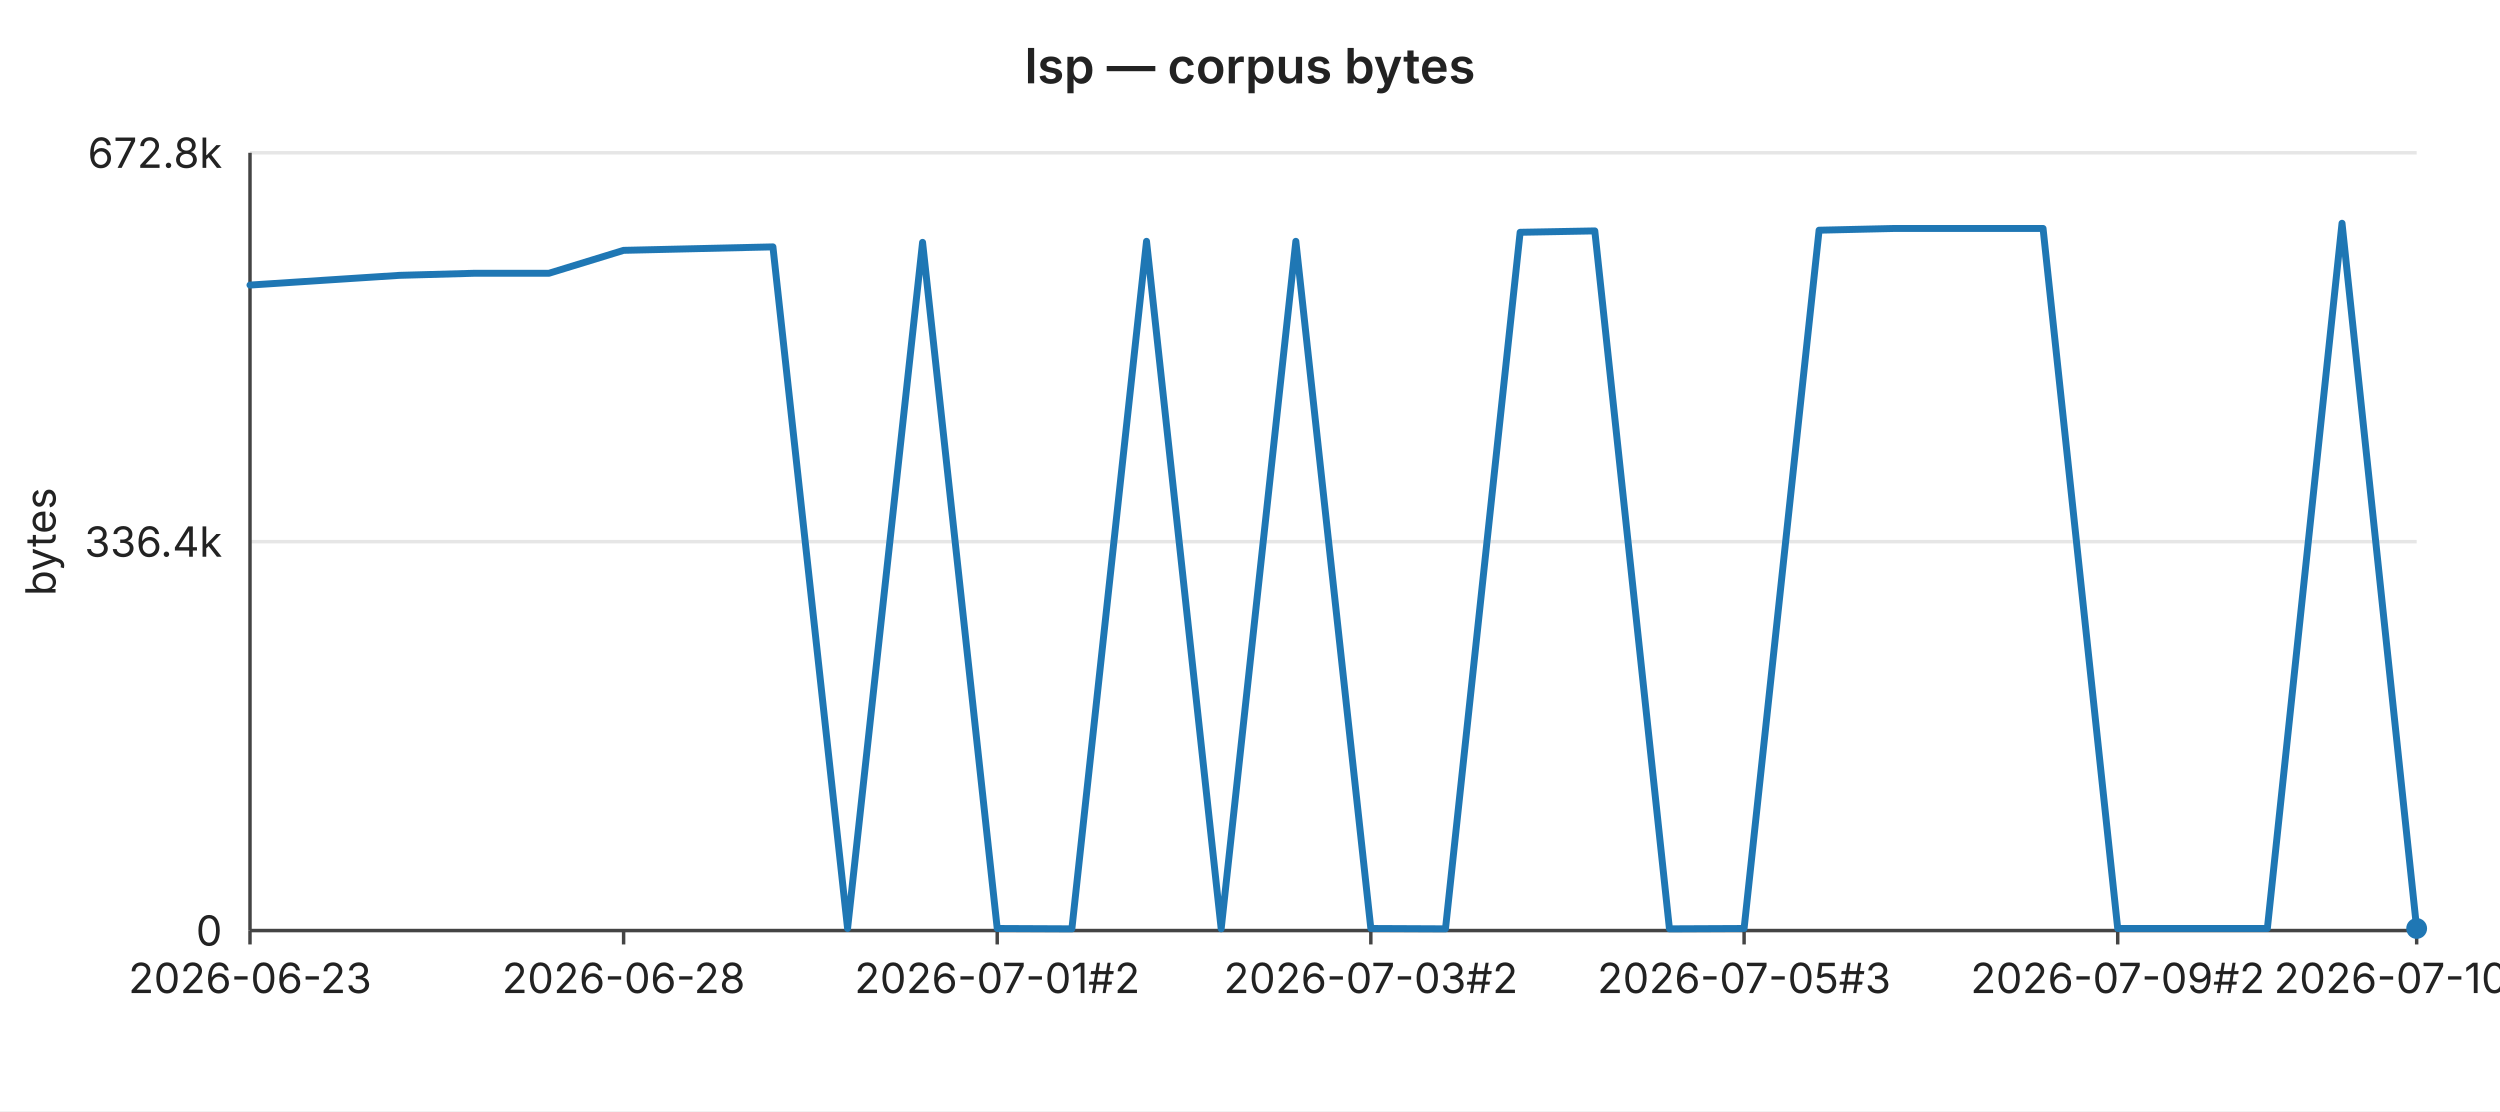
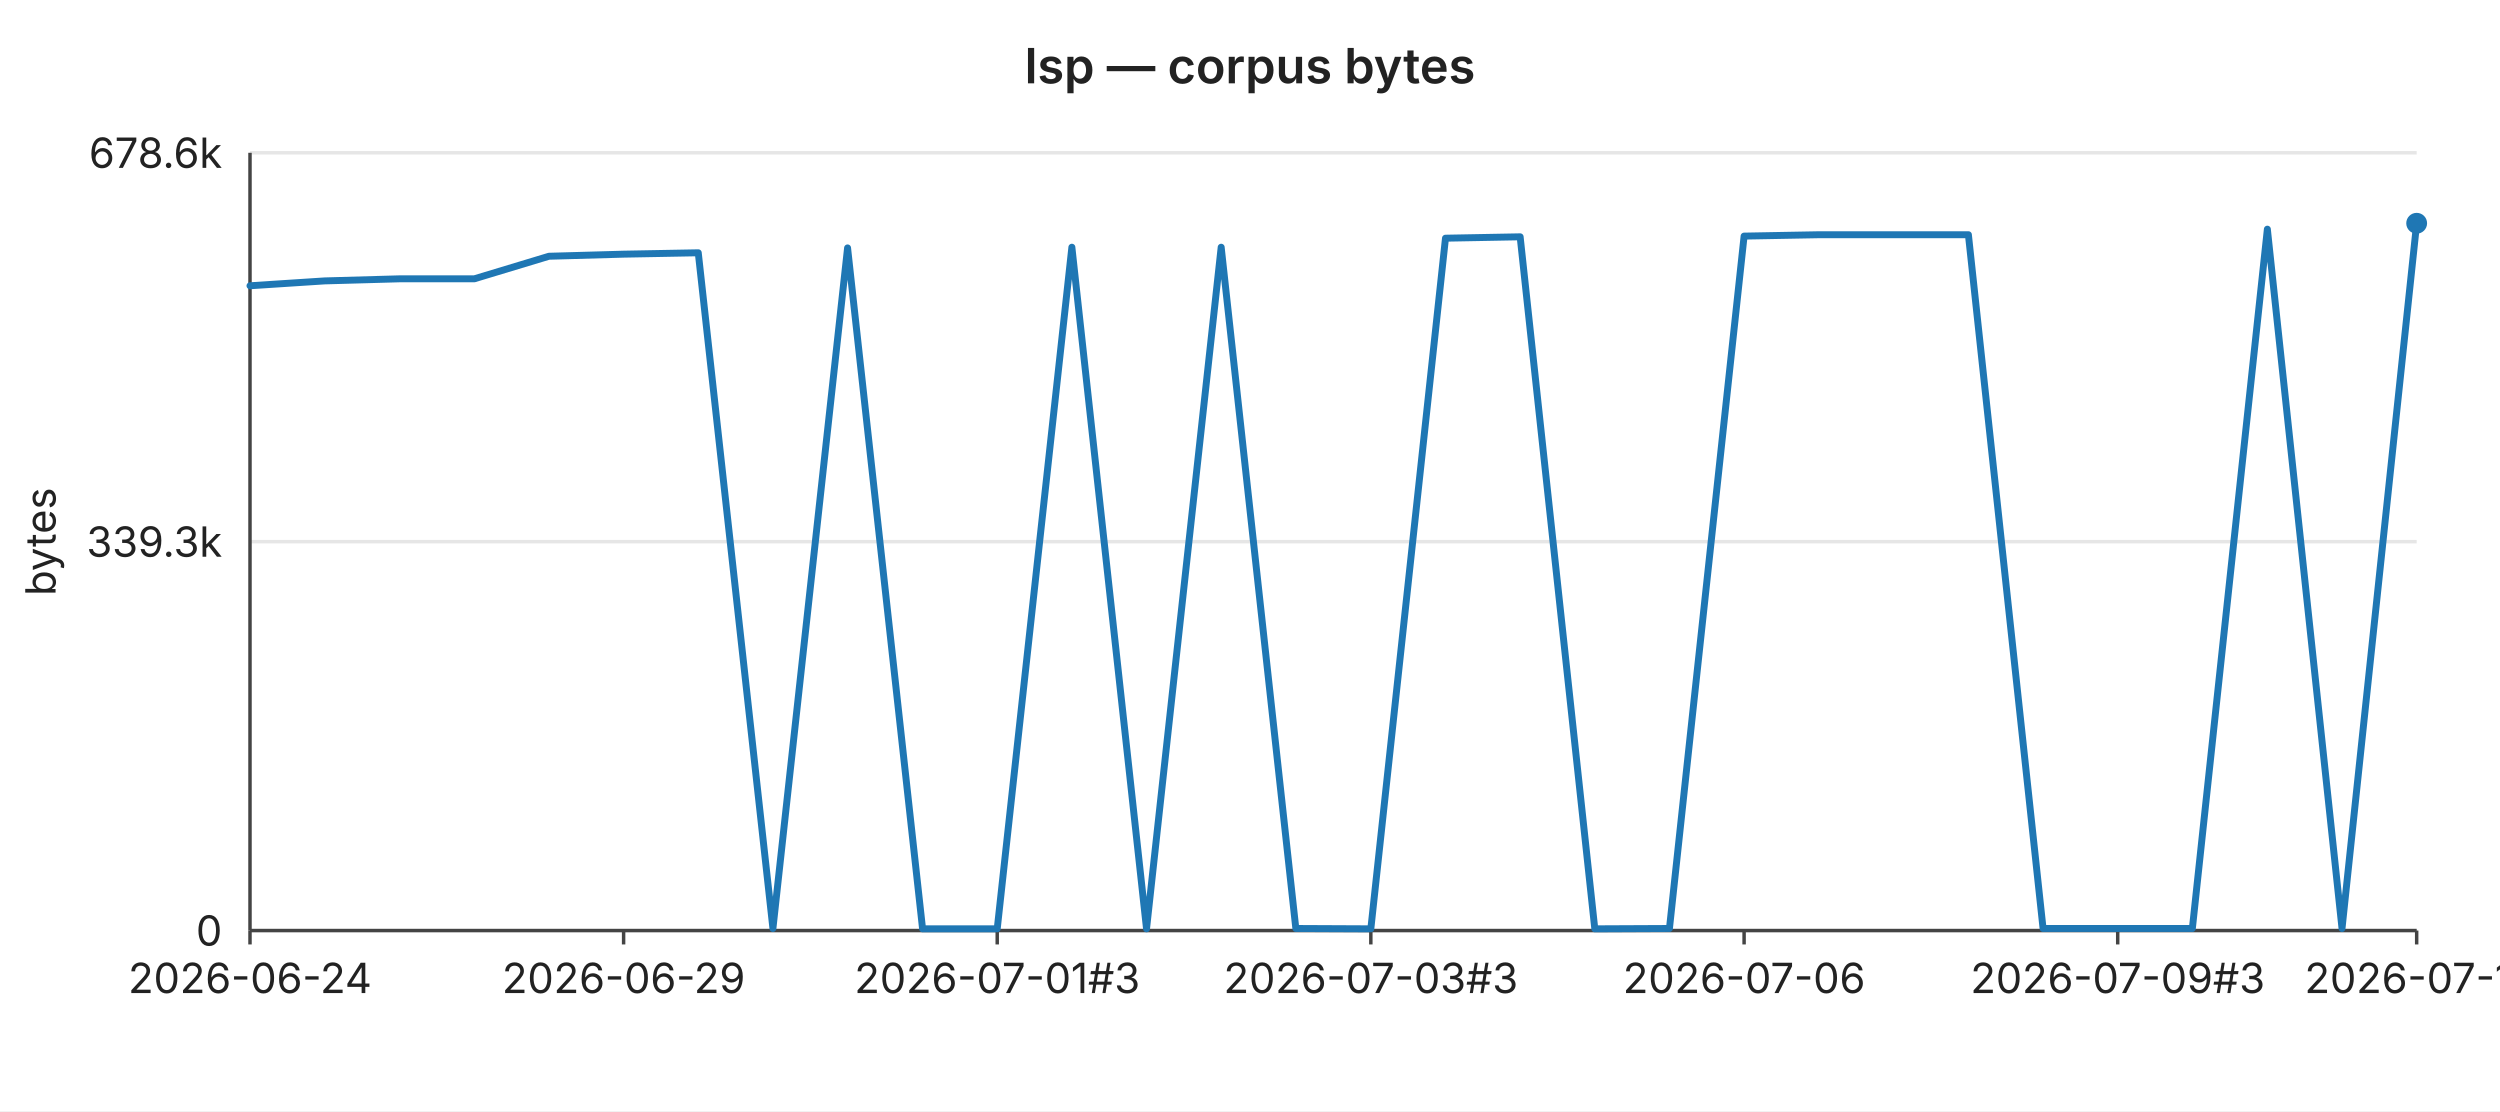
<svg xmlns="http://www.w3.org/2000/svg" width="720" height="320" viewBox="0 0 720 320" font-family="-apple-system,BlinkMacSystemFont,Segoe UI,sans-serif" font-size="12">
  <rect width="720" height="320" fill="#ffffff" />
  <text x="360" y="24" text-anchor="middle" font-size="14" font-weight="600" fill="#222">lsp — corpus bytes</text>
  <line x1="72" y1="44.0" x2="696" y2="44.0" stroke="#e6e6e6" stroke-width="1" />
-   <text x="64" y="44.0" text-anchor="end" dominant-baseline="middle" fill="#222">672.8k</text>
+   <text x="64" y="44.0" text-anchor="end" dominant-baseline="middle" fill="#222">678.6k</text>
  <line x1="72" y1="156.0" x2="696" y2="156.0" stroke="#e6e6e6" stroke-width="1" />
-   <text x="64" y="156.0" text-anchor="end" dominant-baseline="middle" fill="#222">336.4k</text>
+   <text x="64" y="156.0" text-anchor="end" dominant-baseline="middle" fill="#222">339.3k</text>
  <line x1="72" y1="268.0" x2="696" y2="268.0" stroke="#e6e6e6" stroke-width="1" />
  <text x="64" y="268.0" text-anchor="end" dominant-baseline="middle" fill="#222">0</text>
  <text x="16" y="156" text-anchor="middle" fill="#222" transform="rotate(-90 16 156)">bytes</text>
  <line x1="72" y1="44" x2="72" y2="268" stroke="#444" stroke-width="1" />
  <line x1="72" y1="268" x2="696" y2="268" stroke="#444" stroke-width="1" />
  <line x1="72.0" y1="268" x2="72.0" y2="272" stroke="#444" stroke-width="1" />
-   <text x="72.0" y="286" text-anchor="middle" fill="#222">2026-06-23</text>
+   <text x="72.0" y="286" text-anchor="middle" fill="#222">2026-06-24</text>
  <line x1="179.6" y1="268" x2="179.6" y2="272" stroke="#444" stroke-width="1" />
-   <text x="179.6" y="286" text-anchor="middle" fill="#222">2026-06-28</text>
+   <text x="179.6" y="286" text-anchor="middle" fill="#222">2026-06-29</text>
  <line x1="287.2" y1="268" x2="287.2" y2="272" stroke="#444" stroke-width="1" />
-   <text x="287.2" y="286" text-anchor="middle" fill="#222">2026-07-01#2</text>
+   <text x="287.2" y="286" text-anchor="middle" fill="#222">2026-07-01#3</text>
  <line x1="394.8" y1="268" x2="394.8" y2="272" stroke="#444" stroke-width="1" />
-   <text x="394.8" y="286" text-anchor="middle" fill="#222">2026-07-03#2</text>
+   <text x="394.8" y="286" text-anchor="middle" fill="#222">2026-07-03#3</text>
  <line x1="502.3" y1="268" x2="502.3" y2="272" stroke="#444" stroke-width="1" />
-   <text x="502.3" y="286" text-anchor="middle" fill="#222">2026-07-05#3</text>
+   <text x="502.3" y="286" text-anchor="middle" fill="#222">2026-07-06</text>
  <line x1="609.9" y1="268" x2="609.9" y2="272" stroke="#444" stroke-width="1" />
-   <text x="609.9" y="286" text-anchor="middle" fill="#222">2026-07-09#2</text>
+   <text x="609.9" y="286" text-anchor="middle" fill="#222">2026-07-09#3</text>
  <line x1="696.0" y1="268" x2="696.0" y2="272" stroke="#444" stroke-width="1" />
-   <text x="696.0" y="286" text-anchor="middle" fill="#222">2026-07-10#2</text>
-   <polyline fill="none" stroke="#1f77b4" stroke-width="2" stroke-linejoin="round" stroke-linecap="round" points="72.0,82.1 93.5,80.7 115.0,79.3 136.6,78.7 158.1,78.7 179.6,72.1 201.1,71.6 222.6,71.1 244.1,267.4 265.7,69.8 287.2,267.4 308.7,267.5 330.2,69.5 351.7,267.5 373.2,69.5 394.8,267.4 416.3,267.5 437.8,66.9 459.3,66.5 480.8,267.5 502.3,267.4 523.9,66.3 545.4,65.8 566.9,65.8 588.4,65.8 609.9,267.4 631.4,267.4 653.0,267.4 674.5,64.3 696.0,267.4" />
-   <circle cx="696.0" cy="267.4" r="3" fill="#1f77b4" />
+   <text x="696.0" y="286" text-anchor="middle" fill="#222">2026-07-11</text>
+   <polyline fill="none" stroke="#1f77b4" stroke-width="2" stroke-linejoin="round" stroke-linecap="round" points="72.0,82.3 93.5,80.9 115.0,80.3 136.6,80.3 158.1,73.8 179.6,73.2 201.1,72.8 222.6,267.4 244.1,71.4 265.7,267.5 287.2,267.5 308.7,71.2 330.2,267.5 351.7,71.2 373.2,267.4 394.8,267.5 416.3,68.6 437.8,68.2 459.3,267.5 480.8,267.4 502.3,68.0 523.9,67.6 545.4,67.6 566.9,67.6 588.4,267.4 609.9,267.4 631.4,267.4 653.0,66.0 674.5,267.4 696.0,64.3" />
+   <circle cx="696.0" cy="64.3" r="3" fill="#1f77b4" />
</svg>
